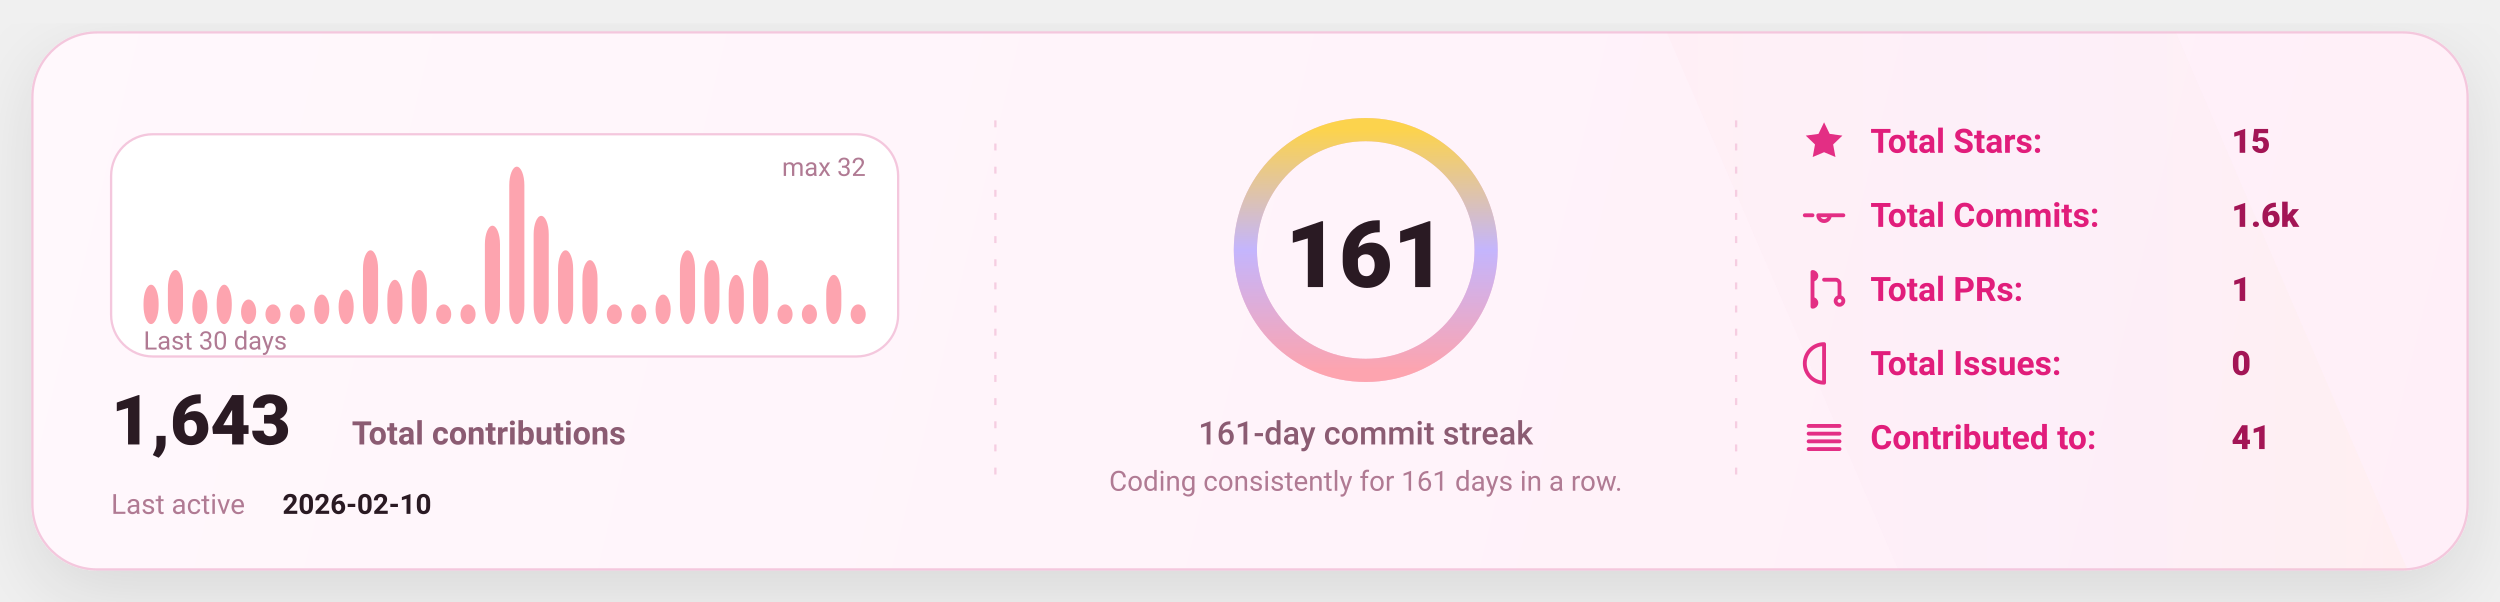
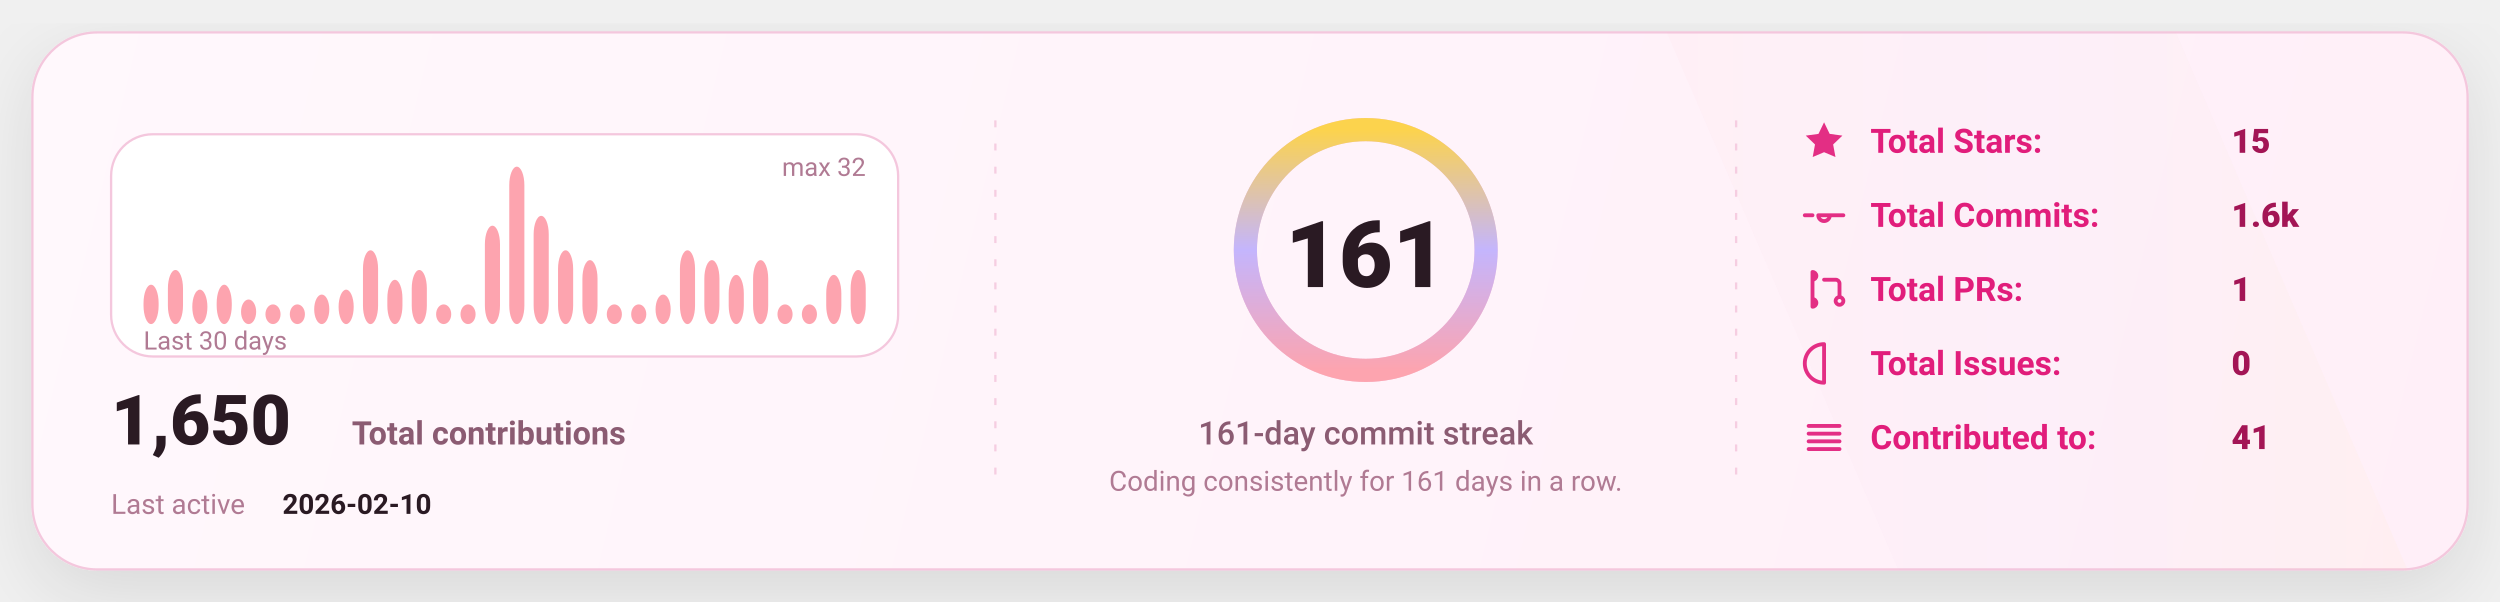
<svg xmlns="http://www.w3.org/2000/svg" width="1080" height="260" viewBox="0 0 1080 260" fill="none" role="img" aria-label="GitHub stats card">
  <defs>
    <linearGradient id="bg" x1="0" y1="0" x2="1080" y2="260" gradientUnits="userSpaceOnUse">
      <stop stop-color="#FFF8FC" />
      <stop offset="1" stop-color="#FFEFF8" />
    </linearGradient>
    <linearGradient id="accent" x1="0" y1="0" x2="1" y2="0">
      <stop offset="0" stop-color="#FDA4AF" />
      <stop offset="0.5" stop-color="#C4B5FD" />
      <stop offset="1" stop-color="#FCD34D" />
    </linearGradient>
    <linearGradient id="chartFill" x1="0" y1="0" x2="0" y2="1">
      <stop stop-color="#FDA4AF" stop-opacity="0.18" />
      <stop offset="1" stop-color="#FDA4AF" stop-opacity="0" />
    </linearGradient>
    <filter id="shadow" x="-20%" y="-20%" width="140%" height="140%">
      <feDropShadow dx="0" dy="10" stdDeviation="16" flood-color="#000000" flood-opacity="0.1" />
    </filter>
    <style>
      text { font-family: "Comic Sans MS","Trebuchet MS","Segoe UI",system-ui,-apple-system,Roboto,Helvetica,Arial,sans-serif; dominant-baseline: alphabetic; }
    </style>
  </defs>
  <rect x="14" y="14" width="1052" height="232" rx="28" fill="url(#bg)" stroke="#F4C7DD" stroke-width="1" filter="url(#shadow)" />
  <path d="M720 14     L940 14     L1040 246     L820 246 Z" fill="url(#accent)" opacity="0.04" />
  <line x1="430" y1="52" x2="430" y2="208" stroke="#F4C7DD" stroke-width="1" stroke-dasharray="3 7" opacity="0.85" />
  <line x1="430" y1="52" x2="430" y2="208" stroke="url(#accent)" stroke-width="1.4" stroke-dasharray="2 7" opacity="0.65" />
  <line x1="750" y1="52" x2="750" y2="208" stroke="#F4C7DD" stroke-width="1" stroke-dasharray="3 7" opacity="0.85" />
  <line x1="750" y1="52" x2="750" y2="208" stroke="url(#accent)" stroke-width="1.4" stroke-dasharray="2 7" opacity="0.65" />
  <g transform="translate(48,58)">
    <rect x="0" y="0" width="340" height="96" rx="18" fill="#FFFFFF" stroke="#F4C7DD" />
    <rect x="14.00" y="65.00" width="6.53" height="17.00" rx="8.00" fill="#FDA4AF" />
    <rect x="24.53" y="58.63" width="6.53" height="23.38" rx="8.00" fill="#FDA4AF" />
    <rect x="35.07" y="67.13" width="6.53" height="14.88" rx="8.00" fill="#FDA4AF" />
    <rect x="45.60" y="65.00" width="6.53" height="17.00" rx="8.00" fill="#FDA4AF" />
    <rect x="56.13" y="71.38" width="6.53" height="10.63" rx="8.00" fill="#FDA4AF" />
    <rect x="66.67" y="73.50" width="6.53" height="8.50" rx="8.00" fill="#FDA4AF" />
    <rect x="77.20" y="73.50" width="6.53" height="8.50" rx="8.00" fill="#FDA4AF" />
    <rect x="87.73" y="69.25" width="6.53" height="12.75" rx="8.00" fill="#FDA4AF" />
    <rect x="98.27" y="67.13" width="6.53" height="14.88" rx="8.00" fill="#FDA4AF" />
    <rect x="108.80" y="50.13" width="6.53" height="31.88" rx="8.00" fill="#FDA4AF" />
    <rect x="119.33" y="62.88" width="6.53" height="19.13" rx="8.00" fill="#FDA4AF" />
    <rect x="129.87" y="58.63" width="6.53" height="23.38" rx="8.00" fill="#FDA4AF" />
    <rect x="140.40" y="73.50" width="6.53" height="8.50" rx="8.00" fill="#FDA4AF" />
    <rect x="150.93" y="73.50" width="6.53" height="8.50" rx="8.00" fill="#FDA4AF" />
    <rect x="161.47" y="39.50" width="6.53" height="42.50" rx="8.00" fill="#FDA4AF" />
    <rect x="172.00" y="14.00" width="6.53" height="68.00" rx="8.00" fill="#FDA4AF" />
    <rect x="182.53" y="35.25" width="6.53" height="46.75" rx="8.00" fill="#FDA4AF" />
    <rect x="193.07" y="50.13" width="6.53" height="31.88" rx="8.00" fill="#FDA4AF" />
    <rect x="203.60" y="54.38" width="6.53" height="27.63" rx="8.00" fill="#FDA4AF" />
    <rect x="214.13" y="73.50" width="6.53" height="8.50" rx="8.00" fill="#FDA4AF" />
    <rect x="224.67" y="73.50" width="6.53" height="8.50" rx="8.00" fill="#FDA4AF" />
    <rect x="235.20" y="69.25" width="6.53" height="12.75" rx="8.00" fill="#FDA4AF" />
    <rect x="245.73" y="50.13" width="6.53" height="31.88" rx="8.00" fill="#FDA4AF" />
    <rect x="256.27" y="54.38" width="6.53" height="27.63" rx="8.00" fill="#FDA4AF" />
    <rect x="266.80" y="60.75" width="6.53" height="21.25" rx="8.00" fill="#FDA4AF" />
    <rect x="277.33" y="54.38" width="6.53" height="27.63" rx="8.00" fill="#FDA4AF" />
    <rect x="287.87" y="73.50" width="6.53" height="8.50" rx="8.00" fill="#FDA4AF" />
    <rect x="298.40" y="73.50" width="6.53" height="8.50" rx="8.00" fill="#FDA4AF" />
    <rect x="308.93" y="60.75" width="6.53" height="21.25" rx="8.00" fill="#FDA4AF" />
-     <rect x="319.47" y="73.50" width="6.53" height="8.50" rx="8.00" fill="#FDA4AF" />
+     <rect x="319.47" y="58.63" width="6.53" height="23.38" rx="8.00" fill="#FDA4AF" />
    <text x="14" y="93.00" fill="#B07A93" font-size="11">
      Last 30 days
    </text>
    <text x="326.00" y="18" text-anchor="end" fill="#B07A93" font-size="11">
      max 32
    </text>
    <g transform="translate(0,134)">
      <text x="0" y="0" fill="#2A1A23" font-size="30" font-weight="820">
-         1,643
+         1,650
      </text>
      <text x="104" y="0" fill="#8B5B72" font-size="14" font-weight="650">
        Total contributions
      </text>
      <text x="0" y="30" fill="#B07A93" font-size="12">
        Last active
      </text>
      <text x="74" y="30" fill="#2A1A23" font-size="12" font-weight="700">
        2026-02-10
      </text>
    </g>
  </g>
  <g>
    <circle cx="590" cy="108" r="52" stroke="#F4C7DD" stroke-width="10" />
    <circle cx="590" cy="108" r="52" stroke="url(#accent)" stroke-width="10" stroke-linecap="round" stroke-dasharray="326.73 326.73" transform="rotate(-90 590 108)" />
    <text x="590" y="124.00" text-anchor="middle" fill="#2A1A23" font-size="40" font-weight="900">
      161
    </text>
    <text x="590" y="192.00" text-anchor="middle" fill="#8B5B72" font-size="14" font-weight="450">
      161-day commit streak
    </text>
    <text x="590" y="212.00" text-anchor="middle" fill="#B07A93" font-size="12" font-weight="420">
      Coding consistently for 161 days in a row.
    </text>
  </g>
  <g transform="translate(778,66)">
    <g transform="translate(0,0)">
      <g transform="translate(0,-15)">
        <svg x="0" y="0" width="20" height="20" viewBox="0 0 24 24" fill="none">
          <path d="M12 2.2l2.9 6 6.6.9-4.8 4.6 1.2 6.5L12 17.7 6.1 20.2l1.2-6.5-4.8-4.6 6.6-.9L12 2.2z" fill="#E11D7B" opacity="0.92" />
        </svg>
      </g>
      <text x="30" y="0" fill="#E11D7B" font-size="14.5" font-weight="650">
            Total Stars:
          </text>
      <text x="186" y="0" fill="#A31555" font-size="14.5" font-weight="850">
            15
          </text>
    </g>
    <g transform="translate(0,32)">
      <g transform="translate(0,-15)">
        <svg x="0" y="0" width="20" height="20" viewBox="0 0 24 24" fill="none">
          <path d="M9 12a3 3 0 1 0 6 0Zm-7 0h4m8 0h8" stroke="#E11D7B" stroke-width="2" stroke-linecap="round" stroke-linejoin="round" opacity="0.92" />
        </svg>
      </g>
      <text x="30" y="0" fill="#E11D7B" font-size="14.5" font-weight="650">
            Total Commits:
          </text>
      <text x="186" y="0" fill="#A31555" font-size="14.5" font-weight="850">
            1.6k
          </text>
    </g>
    <g transform="translate(0,64)">
      <g transform="translate(0,-15)">
        <svg x="0" y="0" width="20" height="20" viewBox="0 0 24 24" fill="none">
          <path d="M6 4v16m0-13a2 2 0 1 0 0-4Zm0 14a2 2 0 1 0 0-4Zm6-14h6a2 2 0 0 1 2 2v7m0 0a2 2 0 1 0 0 4 2 2 0 0 0 0-4Z" stroke="#E11D7B" stroke-width="2" stroke-linecap="round" stroke-linejoin="round" opacity="0.92" />
        </svg>
      </g>
      <text x="30" y="0" fill="#E11D7B" font-size="14.5" font-weight="650">
            Total PRs:
          </text>
      <text x="186" y="0" fill="#A31555" font-size="14.5" font-weight="850">
            1
          </text>
    </g>
    <g transform="translate(0,96)">
      <g transform="translate(0,-15)">
        <svg x="0" y="0" width="20" height="20" viewBox="0 0 24 24" fill="none">
          <path d="M12 2a10 10 0 1 0 0 20Zm0 6v6m0 4h.01" stroke="#E11D7B" stroke-width="2" stroke-linecap="round" stroke-linejoin="round" opacity="0.92" />
        </svg>
      </g>
      <text x="30" y="0" fill="#E11D7B" font-size="14.5" font-weight="650">
            Total Issues:
          </text>
      <text x="186" y="0" fill="#A31555" font-size="14.5" font-weight="850">
            0
          </text>
    </g>
    <g transform="translate(0,128)">
      <g transform="translate(0,-15)">
        <svg x="0" y="0" width="20" height="20" viewBox="0 0 24 24" fill="none">
          <path d="M4 6h16M4 10h16M4 14h16M4 18h16" stroke="#E11D7B" stroke-width="2" stroke-linecap="round" stroke-linejoin="round" opacity="0.92" />
        </svg>
      </g>
      <text x="30" y="0" fill="#E11D7B" font-size="14.5" font-weight="650">
            Contributed to:
          </text>
      <text x="186" y="0" fill="#A31555" font-size="14.5" font-weight="850">
            41
          </text>
    </g>
  </g>
</svg>
